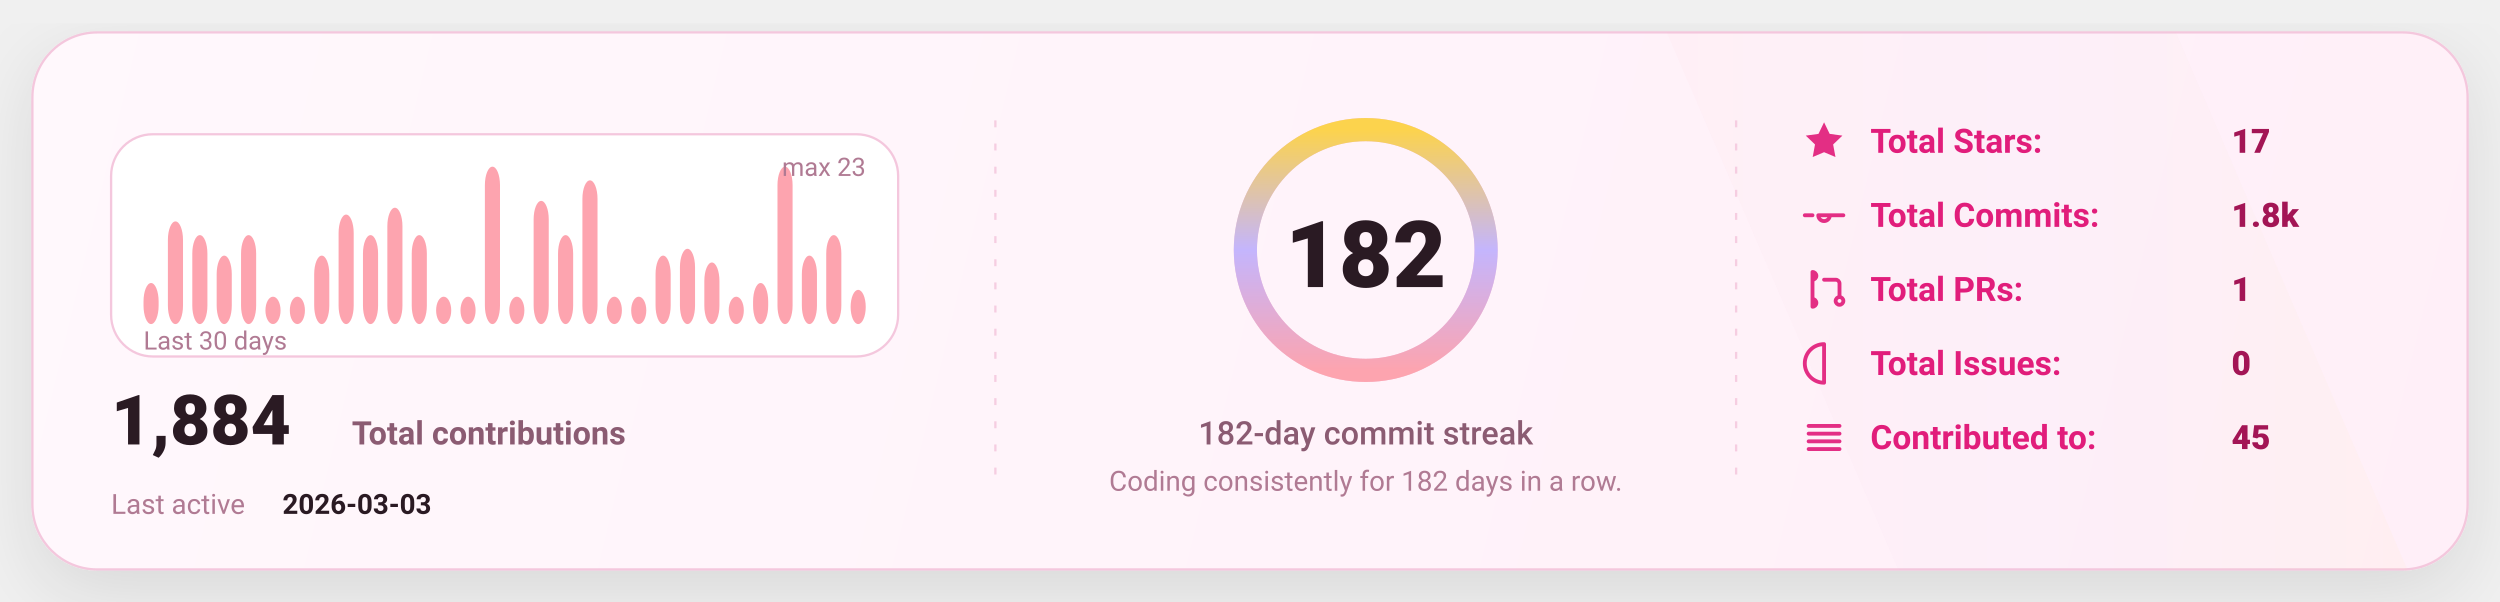
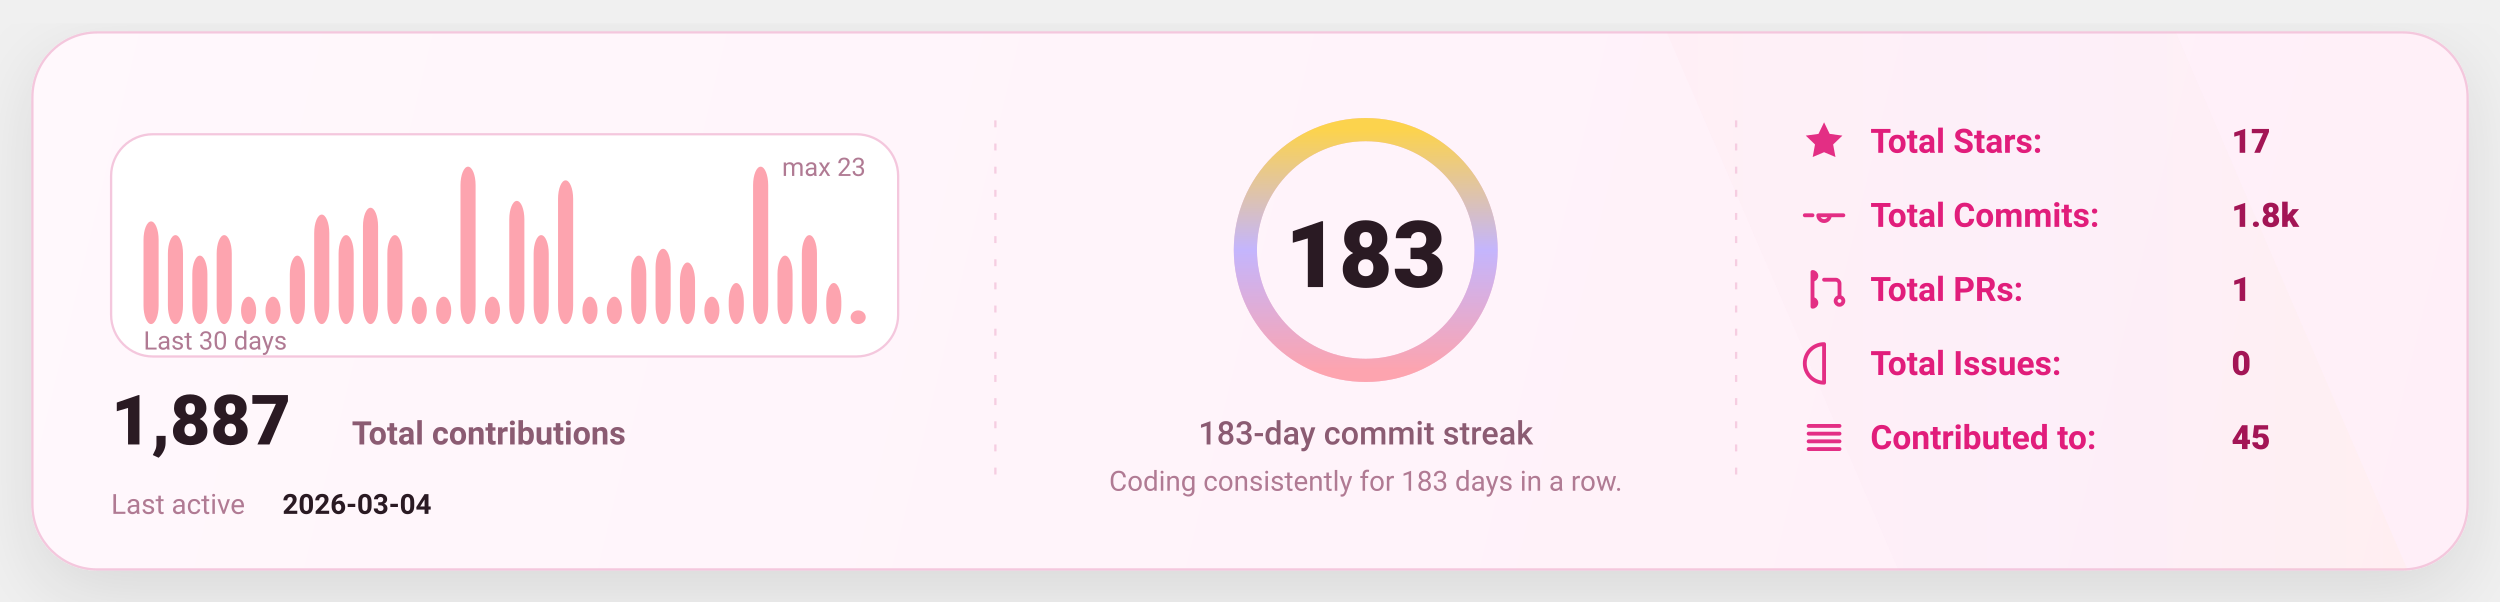
<svg xmlns="http://www.w3.org/2000/svg" width="1080" height="260" viewBox="0 0 1080 260" fill="none" role="img" aria-label="GitHub stats card">
  <defs>
    <linearGradient id="bg" x1="0" y1="0" x2="1080" y2="260" gradientUnits="userSpaceOnUse">
      <stop stop-color="#FFF8FC" />
      <stop offset="1" stop-color="#FFEFF8" />
    </linearGradient>
    <linearGradient id="accent" x1="0" y1="0" x2="1" y2="0">
      <stop offset="0" stop-color="#FDA4AF" />
      <stop offset="0.5" stop-color="#C4B5FD" />
      <stop offset="1" stop-color="#FCD34D" />
    </linearGradient>
    <linearGradient id="chartFill" x1="0" y1="0" x2="0" y2="1">
      <stop stop-color="#FDA4AF" stop-opacity="0.18" />
      <stop offset="1" stop-color="#FDA4AF" stop-opacity="0" />
    </linearGradient>
    <filter id="shadow" x="-20%" y="-20%" width="140%" height="140%">
      <feDropShadow dx="0" dy="10" stdDeviation="16" flood-color="#000000" flood-opacity="0.1" />
    </filter>
    <style>
      text { font-family: "Comic Sans MS","Trebuchet MS","Segoe UI",system-ui,-apple-system,Roboto,Helvetica,Arial,sans-serif; dominant-baseline: alphabetic; }
    </style>
  </defs>
  <rect x="14" y="14" width="1052" height="232" rx="28" fill="url(#bg)" stroke="#F4C7DD" stroke-width="1" filter="url(#shadow)" />
  <path d="M720 14     L940 14     L1040 246     L820 246 Z" fill="url(#accent)" opacity="0.04" />
  <line x1="430" y1="52" x2="430" y2="208" stroke="#F4C7DD" stroke-width="1" stroke-dasharray="3 7" opacity="0.85" />
  <line x1="430" y1="52" x2="430" y2="208" stroke="url(#accent)" stroke-width="1.4" stroke-dasharray="2 7" opacity="0.65" />
  <line x1="750" y1="52" x2="750" y2="208" stroke="#F4C7DD" stroke-width="1" stroke-dasharray="3 7" opacity="0.85" />
  <line x1="750" y1="52" x2="750" y2="208" stroke="url(#accent)" stroke-width="1.4" stroke-dasharray="2 7" opacity="0.65" />
  <g transform="translate(48,58)">
    <rect x="0" y="0" width="340" height="96" rx="18" fill="#FFFFFF" stroke="#F4C7DD" />
-     <rect x="14.00" y="64.26" width="6.53" height="17.74" rx="8.00" fill="#FDA4AF" />
-     <rect x="24.53" y="37.65" width="6.53" height="44.35" rx="8.00" fill="#FDA4AF" />
-     <rect x="35.07" y="43.57" width="6.53" height="38.43" rx="8.00" fill="#FDA4AF" />
-     <rect x="45.60" y="52.43" width="6.53" height="29.57" rx="8.00" fill="#FDA4AF" />
-     <rect x="56.13" y="43.57" width="6.53" height="38.43" rx="8.00" fill="#FDA4AF" />
+     <rect x="14.00" y="37.65" width="6.53" height="44.35" rx="8.00" fill="#FDA4AF" />
+     <rect x="24.53" y="43.57" width="6.53" height="38.43" rx="8.00" fill="#FDA4AF" />
+     <rect x="35.07" y="52.43" width="6.53" height="29.57" rx="8.00" fill="#FDA4AF" />
+     <rect x="45.60" y="43.57" width="6.53" height="38.43" rx="8.00" fill="#FDA4AF" />
+     <rect x="56.13" y="70.17" width="6.53" height="11.83" rx="8.00" fill="#FDA4AF" />
    <rect x="66.67" y="70.17" width="6.53" height="11.83" rx="8.00" fill="#FDA4AF" />
-     <rect x="77.20" y="70.17" width="6.53" height="11.83" rx="8.00" fill="#FDA4AF" />
-     <rect x="87.73" y="52.43" width="6.53" height="29.57" rx="8.00" fill="#FDA4AF" />
-     <rect x="98.27" y="34.70" width="6.53" height="47.30" rx="8.00" fill="#FDA4AF" />
-     <rect x="108.80" y="43.57" width="6.53" height="38.43" rx="8.00" fill="#FDA4AF" />
-     <rect x="119.33" y="31.74" width="6.53" height="50.26" rx="8.00" fill="#FDA4AF" />
-     <rect x="129.87" y="43.57" width="6.53" height="38.43" rx="8.00" fill="#FDA4AF" />
+     <rect x="77.20" y="52.43" width="6.53" height="29.57" rx="8.00" fill="#FDA4AF" />
+     <rect x="87.73" y="34.70" width="6.53" height="47.30" rx="8.00" fill="#FDA4AF" />
+     <rect x="98.27" y="43.57" width="6.53" height="38.43" rx="8.00" fill="#FDA4AF" />
+     <rect x="108.80" y="31.74" width="6.53" height="50.26" rx="8.00" fill="#FDA4AF" />
+     <rect x="119.33" y="43.57" width="6.53" height="38.43" rx="8.00" fill="#FDA4AF" />
+     <rect x="129.87" y="70.17" width="6.53" height="11.83" rx="8.00" fill="#FDA4AF" />
    <rect x="140.40" y="70.17" width="6.53" height="11.83" rx="8.00" fill="#FDA4AF" />
-     <rect x="150.93" y="70.17" width="6.53" height="11.83" rx="8.00" fill="#FDA4AF" />
-     <rect x="161.47" y="14.00" width="6.53" height="68.00" rx="8.00" fill="#FDA4AF" />
-     <rect x="172.00" y="70.17" width="6.53" height="11.83" rx="8.00" fill="#FDA4AF" />
-     <rect x="182.53" y="28.78" width="6.53" height="53.22" rx="8.00" fill="#FDA4AF" />
-     <rect x="193.07" y="43.57" width="6.53" height="38.43" rx="8.00" fill="#FDA4AF" />
-     <rect x="203.60" y="19.91" width="6.53" height="62.09" rx="8.00" fill="#FDA4AF" />
+     <rect x="150.93" y="14.00" width="6.53" height="68.00" rx="8.00" fill="#FDA4AF" />
+     <rect x="161.47" y="70.17" width="6.53" height="11.83" rx="8.00" fill="#FDA4AF" />
+     <rect x="172.00" y="28.78" width="6.53" height="53.22" rx="8.00" fill="#FDA4AF" />
+     <rect x="182.53" y="43.57" width="6.53" height="38.43" rx="8.00" fill="#FDA4AF" />
+     <rect x="193.07" y="19.91" width="6.53" height="62.09" rx="8.00" fill="#FDA4AF" />
+     <rect x="203.60" y="70.17" width="6.53" height="11.83" rx="8.00" fill="#FDA4AF" />
    <rect x="214.13" y="70.17" width="6.53" height="11.83" rx="8.00" fill="#FDA4AF" />
-     <rect x="224.67" y="70.17" width="6.53" height="11.83" rx="8.00" fill="#FDA4AF" />
-     <rect x="235.20" y="52.43" width="6.53" height="29.57" rx="8.00" fill="#FDA4AF" />
-     <rect x="245.73" y="49.48" width="6.53" height="32.52" rx="8.00" fill="#FDA4AF" />
-     <rect x="256.27" y="55.39" width="6.53" height="26.61" rx="8.00" fill="#FDA4AF" />
-     <rect x="266.80" y="70.17" width="6.53" height="11.83" rx="8.00" fill="#FDA4AF" />
-     <rect x="277.33" y="64.26" width="6.53" height="17.74" rx="8.00" fill="#FDA4AF" />
-     <rect x="287.87" y="14.00" width="6.53" height="68.00" rx="8.00" fill="#FDA4AF" />
-     <rect x="298.40" y="52.43" width="6.53" height="29.57" rx="8.00" fill="#FDA4AF" />
-     <rect x="308.93" y="43.57" width="6.53" height="38.43" rx="8.00" fill="#FDA4AF" />
-     <rect x="319.47" y="67.22" width="6.53" height="14.78" rx="8.00" fill="#FDA4AF" />
+     <rect x="224.67" y="52.43" width="6.53" height="29.57" rx="8.00" fill="#FDA4AF" />
+     <rect x="235.20" y="49.48" width="6.53" height="32.52" rx="8.00" fill="#FDA4AF" />
+     <rect x="245.73" y="55.39" width="6.53" height="26.61" rx="8.00" fill="#FDA4AF" />
+     <rect x="256.27" y="70.17" width="6.53" height="11.83" rx="8.00" fill="#FDA4AF" />
+     <rect x="266.80" y="64.26" width="6.53" height="17.74" rx="8.00" fill="#FDA4AF" />
+     <rect x="277.33" y="14.00" width="6.53" height="68.00" rx="8.00" fill="#FDA4AF" />
+     <rect x="287.87" y="52.43" width="6.53" height="29.57" rx="8.00" fill="#FDA4AF" />
+     <rect x="298.40" y="43.57" width="6.53" height="38.43" rx="8.00" fill="#FDA4AF" />
+     <rect x="308.93" y="64.26" width="6.53" height="17.74" rx="8.00" fill="#FDA4AF" />
+     <rect x="319.47" y="76.09" width="6.53" height="5.91" rx="8.00" fill="#FDA4AF" />
    <text x="14" y="93.00" fill="#B07A93" font-size="11">
      Last 30 days
    </text>
    <text x="326.00" y="18" text-anchor="end" fill="#B07A93" font-size="11">
      max 23
    </text>
    <g transform="translate(0,134)">
      <text x="0" y="0" fill="#2A1A23" font-size="30" font-weight="820">
-         1,884
+         1,887
      </text>
      <text x="104" y="0" fill="#8B5B72" font-size="14" font-weight="650">
        Total contributions
      </text>
      <text x="0" y="30" fill="#B07A93" font-size="12">
        Last active
      </text>
      <text x="74" y="30" fill="#2A1A23" font-size="12" font-weight="700">
-         2026-03-03
+         2026-03-04
      </text>
    </g>
  </g>
  <g>
    <circle cx="590" cy="108" r="52" stroke="#F4C7DD" stroke-width="10" />
    <circle cx="590" cy="108" r="52" stroke="url(#accent)" stroke-width="10" stroke-linecap="round" stroke-dasharray="326.73 326.73" transform="rotate(-90 590 108)" />
    <text x="590" y="124.00" text-anchor="middle" fill="#2A1A23" font-size="40" font-weight="900">
-       182
+       183
    </text>
    <text x="590" y="192.00" text-anchor="middle" fill="#8B5B72" font-size="14" font-weight="450">
-       182-day commit streak
+       183-day commit streak
    </text>
    <text x="590" y="212.00" text-anchor="middle" fill="#B07A93" font-size="12" font-weight="420">
-       Coding consistently for 182 days in a row.
+       Coding consistently for 183 days in a row.
    </text>
  </g>
  <g transform="translate(778,66)">
    <g transform="translate(0,0)">
      <g transform="translate(0,-15)">
        <svg x="0" y="0" width="20" height="20" viewBox="0 0 24 24" fill="none">
          <path d="M12 2.2l2.9 6 6.6.9-4.8 4.6 1.2 6.5L12 17.7 6.1 20.2l1.2-6.5-4.8-4.6 6.6-.9L12 2.2z" fill="#E11D7B" opacity="0.92" />
        </svg>
      </g>
      <text x="30" y="0" fill="#E11D7B" font-size="14.5" font-weight="650">
            Total Stars:
          </text>
      <text x="186" y="0" fill="#A31555" font-size="14.5" font-weight="850">
            17
          </text>
    </g>
    <g transform="translate(0,32)">
      <g transform="translate(0,-15)">
        <svg x="0" y="0" width="20" height="20" viewBox="0 0 24 24" fill="none">
          <path d="M9 12a3 3 0 1 0 6 0Zm-7 0h4m8 0h8" stroke="#E11D7B" stroke-width="2" stroke-linecap="round" stroke-linejoin="round" opacity="0.92" />
        </svg>
      </g>
      <text x="30" y="0" fill="#E11D7B" font-size="14.5" font-weight="650">
            Total Commits:
          </text>
      <text x="186" y="0" fill="#A31555" font-size="14.5" font-weight="850">
            1.8k
          </text>
    </g>
    <g transform="translate(0,64)">
      <g transform="translate(0,-15)">
        <svg x="0" y="0" width="20" height="20" viewBox="0 0 24 24" fill="none">
          <path d="M6 4v16m0-13a2 2 0 1 0 0-4Zm0 14a2 2 0 1 0 0-4Zm6-14h6a2 2 0 0 1 2 2v7m0 0a2 2 0 1 0 0 4 2 2 0 0 0 0-4Z" stroke="#E11D7B" stroke-width="2" stroke-linecap="round" stroke-linejoin="round" opacity="0.92" />
        </svg>
      </g>
      <text x="30" y="0" fill="#E11D7B" font-size="14.5" font-weight="650">
            Total PRs:
          </text>
      <text x="186" y="0" fill="#A31555" font-size="14.5" font-weight="850">
            1
          </text>
    </g>
    <g transform="translate(0,96)">
      <g transform="translate(0,-15)">
        <svg x="0" y="0" width="20" height="20" viewBox="0 0 24 24" fill="none">
          <path d="M12 2a10 10 0 1 0 0 20Zm0 6v6m0 4h.01" stroke="#E11D7B" stroke-width="2" stroke-linecap="round" stroke-linejoin="round" opacity="0.92" />
        </svg>
      </g>
      <text x="30" y="0" fill="#E11D7B" font-size="14.5" font-weight="650">
            Total Issues:
          </text>
      <text x="186" y="0" fill="#A31555" font-size="14.5" font-weight="850">
            0
          </text>
    </g>
    <g transform="translate(0,128)">
      <g transform="translate(0,-15)">
        <svg x="0" y="0" width="20" height="20" viewBox="0 0 24 24" fill="none">
          <path d="M4 6h16M4 10h16M4 14h16M4 18h16" stroke="#E11D7B" stroke-width="2" stroke-linecap="round" stroke-linejoin="round" opacity="0.92" />
        </svg>
      </g>
      <text x="30" y="0" fill="#E11D7B" font-size="14.5" font-weight="650">
            Contributed to:
          </text>
      <text x="186" y="0" fill="#A31555" font-size="14.5" font-weight="850">
            45
          </text>
    </g>
  </g>
</svg>
